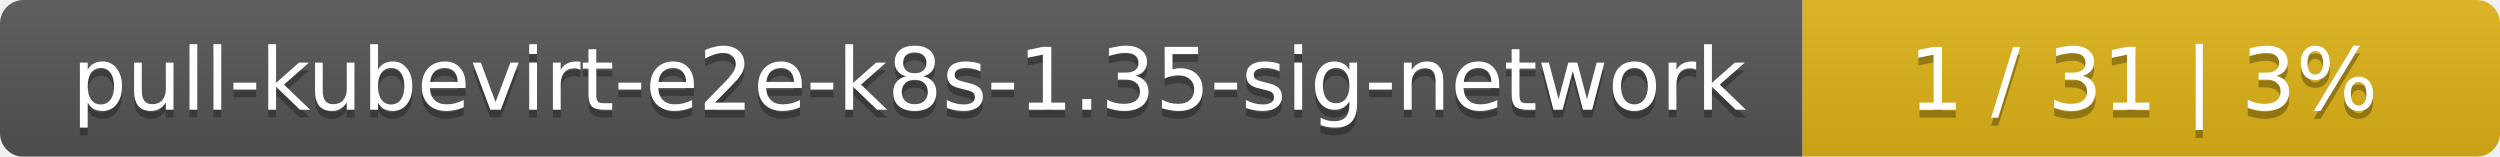
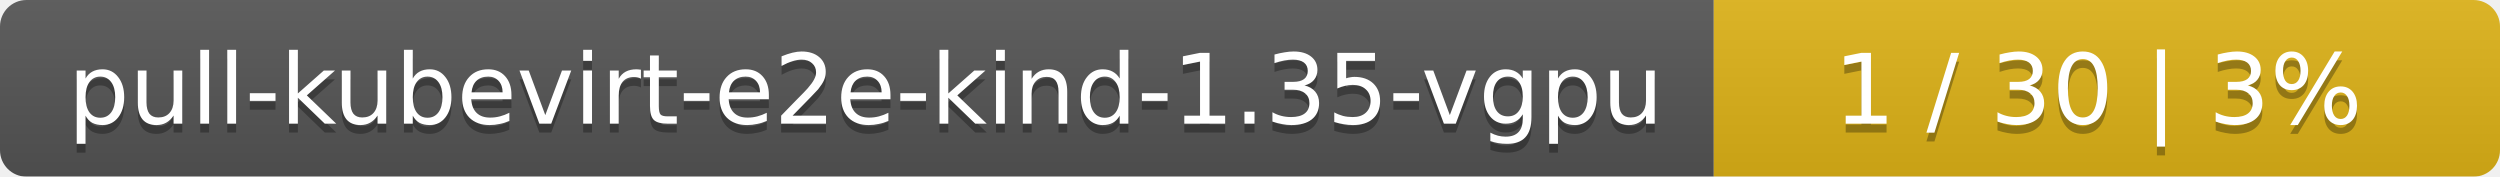
- <svg xmlns="http://www.w3.org/2000/svg" width="319" height="20">
+ <svg xmlns="http://www.w3.org/2000/svg" width="283" height="20">
  <linearGradient id="smooth" x2="0" y2="100%">
    <stop offset="0" stop-color="#bbb" stop-opacity=".1" />
    <stop offset="1" stop-opacity=".1" />
  </linearGradient>
  <mask id="round">
-     <rect width="319" height="20" rx="3" fill="#fff" />
+     <rect width="283" height="20" rx="3" fill="#fff" />
  </mask>
  <g mask="url(#round)">
-     <rect width="230" height="20" fill="#555" />
-     <rect x="230" width="89" height="20" fill="#dfb317" />
-     <rect width="319" height="20" fill="url(#smooth)" />
+     <rect width="194" height="20" fill="#555" />
+     <rect x="194" width="89" height="20" fill="#dfb317" />
+     <rect width="283" height="20" fill="url(#smooth)" />
  </g>
  <g fill="#fff" text-anchor="middle" font-family="DejaVu Sans,Verdana,Geneva,sans-serif" font-size="11">
-     <text x="116" y="15" fill="#010101" fill-opacity=".3">pull-kubevirt-e2e-k8s-1.35-sig-network</text>
-     <text x="116" y="14">pull-kubevirt-e2e-k8s-1.35-sig-network</text>
-     <text x="273.5" y="15" fill="#010101" fill-opacity=".3">1 / 31    |    3%</text>
-     <text x="273.5" y="14">1 / 31    |    3%</text>
+     <text x="98" y="15" fill="#010101" fill-opacity=".3">pull-kubevirt-e2e-kind-1.35-vgpu</text>
+     <text x="98" y="14">pull-kubevirt-e2e-kind-1.35-vgpu</text>
+     <text x="237.5" y="15" fill="#010101" fill-opacity=".3">1 / 30    |    3%</text>
+     <text x="237.5" y="14">1 / 30    |    3%</text>
  </g>
</svg>
